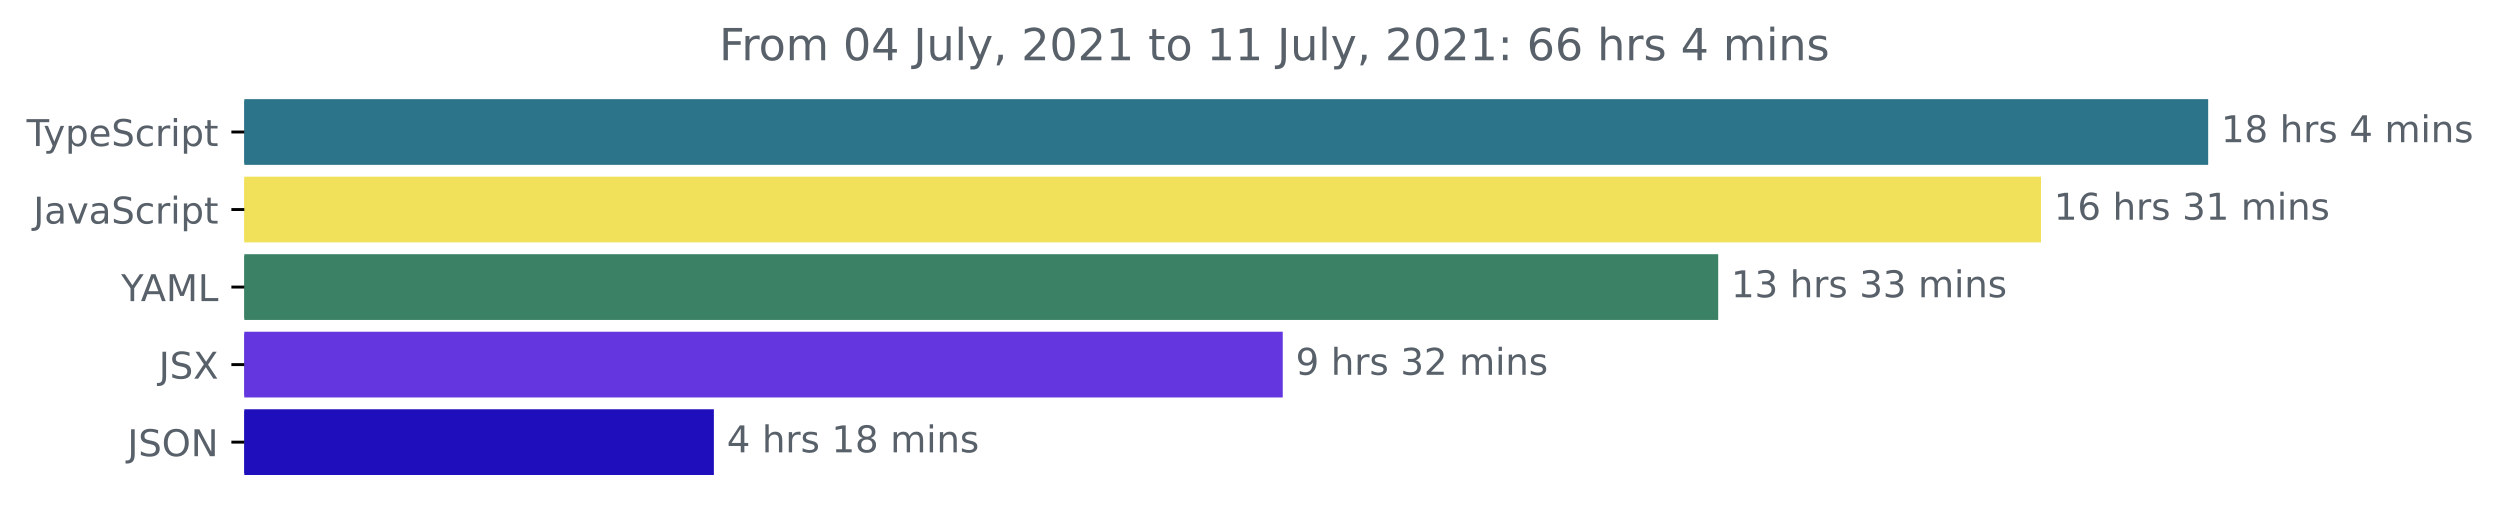
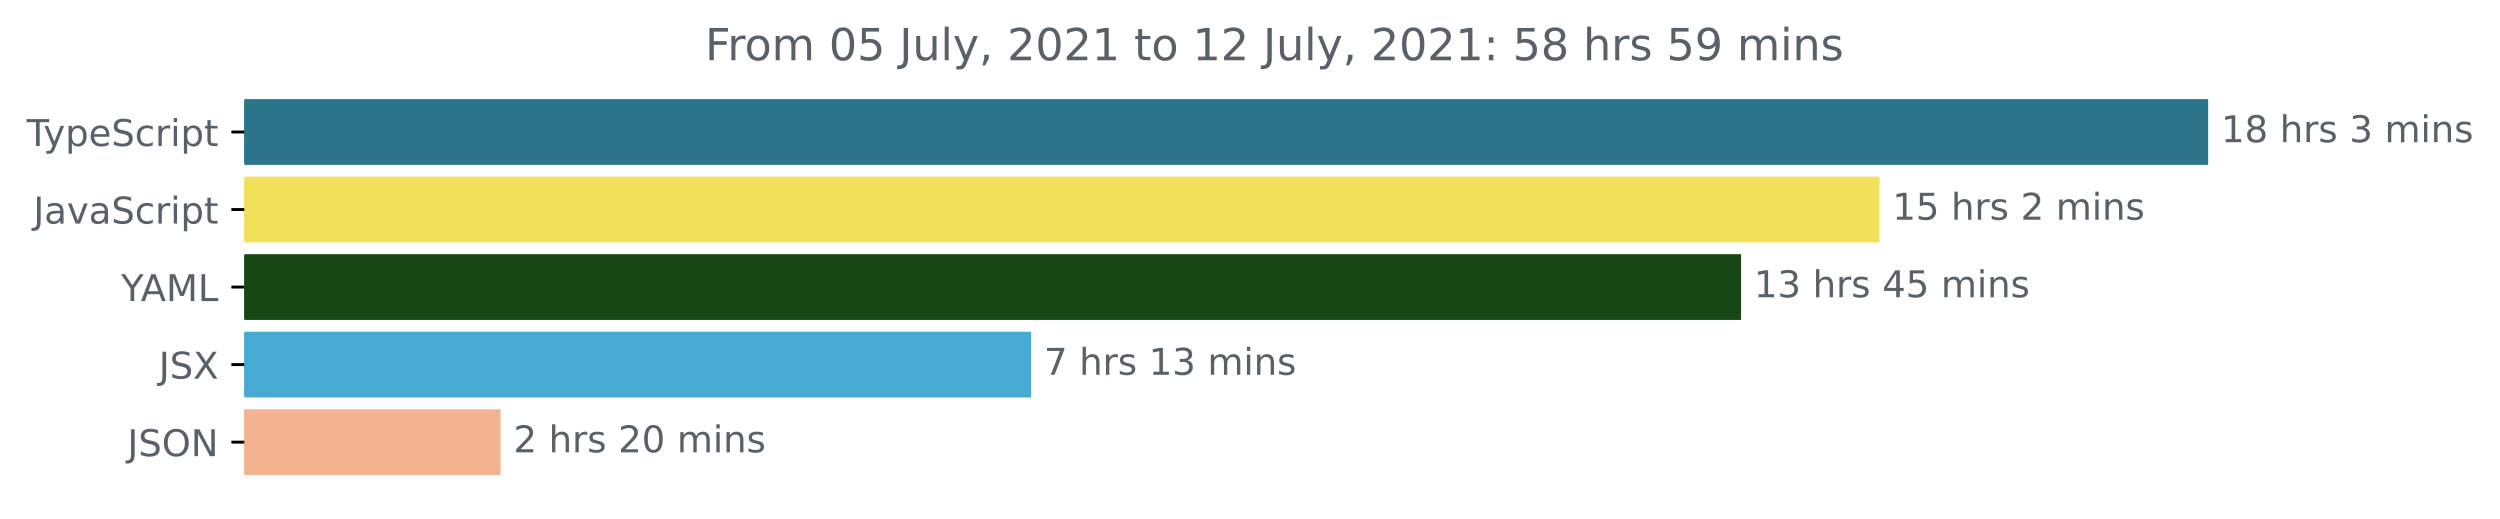
<svg xmlns="http://www.w3.org/2000/svg" xmlns:xlink="http://www.w3.org/1999/xlink" height="140.398pt" version="1.1" viewBox="0 0 677.144 140.398" width="677.144pt">
  <defs>
    <style type="text/css">*{stroke-linecap:butt;stroke-linejoin:round;}</style>
  </defs>
  <g id="figure_1">
    <g id="patch_1">
      <path d="M -0 140.398  L 677.144 140.398  L 677.144 0  L -0 0  z " style="fill:none;" />
    </g>
    <g id="axes_1">
      <g id="patch_2">
-         <path clip-path="url(#p4b2c01866b)" d="M 66.17 27.358  L 597.599 27.358  L 597.599 44.158  L 66.17 44.158  z " style="fill:#2b7489;stroke:#2b7489;stroke-linejoin:miter;" />
+         <path clip-path="url(#pc2d202854c)" d="M 66.17 27.358  L 597.599 27.358  L 597.599 44.158  L 66.17 44.158  z " style="fill:#2b7489;stroke:#2b7489;stroke-linejoin:miter;" />
      </g>
      <g id="patch_3">
-         <path clip-path="url(#p4b2c01866b)" d="M 66.17 48.358  L 552.325 48.358  L 552.325 65.158  L 66.17 65.158  z " style="fill:#f1e05a;stroke:#f1e05a;stroke-linejoin:miter;" />
+         <path clip-path="url(#pc2d202854c)" d="M 66.17 48.358  L 508.565 48.358  L 508.565 65.158  L 66.17 65.158  z " style="fill:#f1e05a;stroke:#f1e05a;stroke-linejoin:miter;" />
      </g>
      <g id="patch_4">
-         <path clip-path="url(#p4b2c01866b)" d="M 66.17 69.358  L 464.887 69.358  L 464.887 86.158  L 66.17 86.158  z " style="fill:#3a8165;stroke:#3a8165;stroke-linejoin:miter;" />
+         <path clip-path="url(#pc2d202854c)" d="M 66.17 69.358  L 471.077 69.358  L 471.077 86.158  L 66.17 86.158  z " style="fill:#174714;stroke:#174714;stroke-linejoin:miter;" />
      </g>
      <g id="patch_5">
-         <path clip-path="url(#p4b2c01866b)" d="M 66.17 90.358  L 346.943 90.358  L 346.943 107.158  L 66.17 107.158  z " style="fill:#6336df;stroke:#6336df;stroke-linejoin:miter;" />
+         <path clip-path="url(#pc2d202854c)" d="M 66.17 90.358  L 278.776 90.358  L 278.776 107.158  L 66.17 107.158  z " style="fill:#47aad2;stroke:#47aad2;stroke-linejoin:miter;" />
      </g>
      <g id="patch_6">
-         <path clip-path="url(#p4b2c01866b)" d="M 66.17 111.358  L 192.858 111.358  L 192.858 128.158  L 66.17 128.158  z " style="fill:#1e0ebb;stroke:#1e0ebb;stroke-linejoin:miter;" />
+         <path clip-path="url(#pc2d202854c)" d="M 66.17 111.358  L 135.072 111.358  L 135.072 128.158  L 66.17 128.158  z " style="fill:#f4b390;stroke:#f4b390;stroke-linejoin:miter;" />
      </g>
      <g id="matplotlib.axis_1" />
      <g id="matplotlib.axis_2">
        <g id="ytick_1">
          <g id="line2d_1">
            <defs>
-               <path d="M 0 0  L -3.5 0  " id="m5de102e6da" style="stroke:#000000;stroke-width:0.8;" />
+               <path d="M 0 0  L -3.5 0  " id="m4c14089743" style="stroke:#000000;stroke-width:0.8;" />
            </defs>
            <g>
-               <use style="stroke:#000000;stroke-width:0.8;" x="66.17" xlink:href="#m5de102e6da" y="35.758" />
+               <use style="stroke:#000000;stroke-width:0.8;" x="66.17" xlink:href="#m4c14089743" y="35.758" />
            </g>
          </g>
          <g id="text_1">
            <g style="fill:#586069;" transform="translate(7.2 39.55734)scale(0.1 -0.1)">
              <defs>
                <path d="M -19 4666  L 3928 4666  L 3928 4134  L 2272 4134  L 2272 0  L 1638 0  L 1638 4134  L -19 4134  L -19 4666  z " id="DejaVuSans-54" transform="scale(0.015625)" />
                <path d="M 2059 -325  Q 1816 -950 1584 -1140  Q 1353 -1331 966 -1331  L 506 -1331  L 506 -850  L 844 -850  Q 1081 -850 1212 -737  Q 1344 -625 1503 -206  L 1606 56  L 191 3500  L 800 3500  L 1894 763  L 2988 3500  L 3597 3500  L 2059 -325  z " id="DejaVuSans-79" transform="scale(0.015625)" />
                <path d="M 1159 525  L 1159 -1331  L 581 -1331  L 581 3500  L 1159 3500  L 1159 2969  Q 1341 3281 1617 3432  Q 1894 3584 2278 3584  Q 2916 3584 3314 3078  Q 3713 2572 3713 1747  Q 3713 922 3314 415  Q 2916 -91 2278 -91  Q 1894 -91 1617 61  Q 1341 213 1159 525  z M 3116 1747  Q 3116 2381 2855 2742  Q 2594 3103 2138 3103  Q 1681 3103 1420 2742  Q 1159 2381 1159 1747  Q 1159 1113 1420 752  Q 1681 391 2138 391  Q 2594 391 2855 752  Q 3116 1113 3116 1747  z " id="DejaVuSans-70" transform="scale(0.015625)" />
                <path d="M 3597 1894  L 3597 1613  L 953 1613  Q 991 1019 1311 708  Q 1631 397 2203 397  Q 2534 397 2845 478  Q 3156 559 3463 722  L 3463 178  Q 3153 47 2828 -22  Q 2503 -91 2169 -91  Q 1331 -91 842 396  Q 353 884 353 1716  Q 353 2575 817 3079  Q 1281 3584 2069 3584  Q 2775 3584 3186 3129  Q 3597 2675 3597 1894  z M 3022 2063  Q 3016 2534 2758 2815  Q 2500 3097 2075 3097  Q 1594 3097 1305 2825  Q 1016 2553 972 2059  L 3022 2063  z " id="DejaVuSans-65" transform="scale(0.015625)" />
                <path d="M 3425 4513  L 3425 3897  Q 3066 4069 2747 4153  Q 2428 4238 2131 4238  Q 1616 4238 1336 4038  Q 1056 3838 1056 3469  Q 1056 3159 1242 3001  Q 1428 2844 1947 2747  L 2328 2669  Q 3034 2534 3370 2195  Q 3706 1856 3706 1288  Q 3706 609 3251 259  Q 2797 -91 1919 -91  Q 1588 -91 1214 -16  Q 841 59 441 206  L 441 856  Q 825 641 1194 531  Q 1563 422 1919 422  Q 2459 422 2753 634  Q 3047 847 3047 1241  Q 3047 1584 2836 1778  Q 2625 1972 2144 2069  L 1759 2144  Q 1053 2284 737 2584  Q 422 2884 422 3419  Q 422 4038 858 4394  Q 1294 4750 2059 4750  Q 2388 4750 2728 4690  Q 3069 4631 3425 4513  z " id="DejaVuSans-53" transform="scale(0.015625)" />
                <path d="M 3122 3366  L 3122 2828  Q 2878 2963 2633 3030  Q 2388 3097 2138 3097  Q 1578 3097 1268 2742  Q 959 2388 959 1747  Q 959 1106 1268 751  Q 1578 397 2138 397  Q 2388 397 2633 464  Q 2878 531 3122 666  L 3122 134  Q 2881 22 2623 -34  Q 2366 -91 2075 -91  Q 1284 -91 818 406  Q 353 903 353 1747  Q 353 2603 823 3093  Q 1294 3584 2113 3584  Q 2378 3584 2631 3529  Q 2884 3475 3122 3366  z " id="DejaVuSans-63" transform="scale(0.015625)" />
                <path d="M 2631 2963  Q 2534 3019 2420 3045  Q 2306 3072 2169 3072  Q 1681 3072 1420 2755  Q 1159 2438 1159 1844  L 1159 0  L 581 0  L 581 3500  L 1159 3500  L 1159 2956  Q 1341 3275 1631 3429  Q 1922 3584 2338 3584  Q 2397 3584 2469 3576  Q 2541 3569 2628 3553  L 2631 2963  z " id="DejaVuSans-72" transform="scale(0.015625)" />
                <path d="M 603 3500  L 1178 3500  L 1178 0  L 603 0  L 603 3500  z M 603 4863  L 1178 4863  L 1178 4134  L 603 4134  L 603 4863  z " id="DejaVuSans-69" transform="scale(0.015625)" />
                <path d="M 1172 4494  L 1172 3500  L 2356 3500  L 2356 3053  L 1172 3053  L 1172 1153  Q 1172 725 1289 603  Q 1406 481 1766 481  L 2356 481  L 2356 0  L 1766 0  Q 1100 0 847 248  Q 594 497 594 1153  L 594 3053  L 172 3053  L 172 3500  L 594 3500  L 594 4494  L 1172 4494  z " id="DejaVuSans-74" transform="scale(0.015625)" />
              </defs>
              <use xlink:href="#DejaVuSans-54" />
              <use x="45.459" xlink:href="#DejaVuSans-79" />
              <use x="104.639" xlink:href="#DejaVuSans-70" />
              <use x="168.115" xlink:href="#DejaVuSans-65" />
              <use x="229.639" xlink:href="#DejaVuSans-53" />
              <use x="293.115" xlink:href="#DejaVuSans-63" />
              <use x="348.096" xlink:href="#DejaVuSans-72" />
              <use x="389.209" xlink:href="#DejaVuSans-69" />
              <use x="416.992" xlink:href="#DejaVuSans-70" />
              <use x="480.469" xlink:href="#DejaVuSans-74" />
            </g>
          </g>
        </g>
        <g id="ytick_2">
          <g id="line2d_2">
            <g>
-               <use style="stroke:#000000;stroke-width:0.8;" x="66.17" xlink:href="#m5de102e6da" y="56.758" />
+               <use style="stroke:#000000;stroke-width:0.8;" x="66.17" xlink:href="#m4c14089743" y="56.758" />
            </g>
          </g>
          <g id="text_2">
            <g style="fill:#586069;" transform="translate(9.040625 60.55734)scale(0.1 -0.1)">
              <defs>
                <path d="M 628 4666  L 1259 4666  L 1259 325  Q 1259 -519 939 -900  Q 619 -1281 -91 -1281  L -331 -1281  L -331 -750  L -134 -750  Q 284 -750 456 -515  Q 628 -281 628 325  L 628 4666  z " id="DejaVuSans-4a" transform="scale(0.015625)" />
                <path d="M 2194 1759  Q 1497 1759 1228 1600  Q 959 1441 959 1056  Q 959 750 1161 570  Q 1363 391 1709 391  Q 2188 391 2477 730  Q 2766 1069 2766 1631  L 2766 1759  L 2194 1759  z M 3341 1997  L 3341 0  L 2766 0  L 2766 531  Q 2569 213 2275 61  Q 1981 -91 1556 -91  Q 1019 -91 701 211  Q 384 513 384 1019  Q 384 1609 779 1909  Q 1175 2209 1959 2209  L 2766 2209  L 2766 2266  Q 2766 2663 2505 2880  Q 2244 3097 1772 3097  Q 1472 3097 1187 3025  Q 903 2953 641 2809  L 641 3341  Q 956 3463 1253 3523  Q 1550 3584 1831 3584  Q 2591 3584 2966 3190  Q 3341 2797 3341 1997  z " id="DejaVuSans-61" transform="scale(0.015625)" />
                <path d="M 191 3500  L 800 3500  L 1894 563  L 2988 3500  L 3597 3500  L 2284 0  L 1503 0  L 191 3500  z " id="DejaVuSans-76" transform="scale(0.015625)" />
              </defs>
              <use xlink:href="#DejaVuSans-4a" />
              <use x="29.492" xlink:href="#DejaVuSans-61" />
              <use x="90.771" xlink:href="#DejaVuSans-76" />
              <use x="149.951" xlink:href="#DejaVuSans-61" />
              <use x="211.23" xlink:href="#DejaVuSans-53" />
              <use x="274.707" xlink:href="#DejaVuSans-63" />
              <use x="329.688" xlink:href="#DejaVuSans-72" />
              <use x="370.801" xlink:href="#DejaVuSans-69" />
              <use x="398.584" xlink:href="#DejaVuSans-70" />
              <use x="462.061" xlink:href="#DejaVuSans-74" />
            </g>
          </g>
        </g>
        <g id="ytick_3">
          <g id="line2d_3">
            <g>
-               <use style="stroke:#000000;stroke-width:0.8;" x="66.17" xlink:href="#m5de102e6da" y="77.758" />
+               <use style="stroke:#000000;stroke-width:0.8;" x="66.17" xlink:href="#m4c14089743" y="77.758" />
            </g>
          </g>
          <g id="text_3">
            <g style="fill:#586069;" transform="translate(32.79688 81.55734)scale(0.1 -0.1)">
              <defs>
                <path d="M -13 4666  L 666 4666  L 1959 2747  L 3244 4666  L 3922 4666  L 2272 2222  L 2272 0  L 1638 0  L 1638 2222  L -13 4666  z " id="DejaVuSans-59" transform="scale(0.015625)" />
                <path d="M 2188 4044  L 1331 1722  L 3047 1722  L 2188 4044  z M 1831 4666  L 2547 4666  L 4325 0  L 3669 0  L 3244 1197  L 1141 1197  L 716 0  L 50 0  L 1831 4666  z " id="DejaVuSans-41" transform="scale(0.015625)" />
                <path d="M 628 4666  L 1569 4666  L 2759 1491  L 3956 4666  L 4897 4666  L 4897 0  L 4281 0  L 4281 4097  L 3078 897  L 2444 897  L 1241 4097  L 1241 0  L 628 0  L 628 4666  z " id="DejaVuSans-4d" transform="scale(0.015625)" />
                <path d="M 628 4666  L 1259 4666  L 1259 531  L 3531 531  L 3531 0  L 628 0  L 628 4666  z " id="DejaVuSans-4c" transform="scale(0.015625)" />
              </defs>
              <use xlink:href="#DejaVuSans-59" />
              <use x="53.334" xlink:href="#DejaVuSans-41" />
              <use x="121.742" xlink:href="#DejaVuSans-4d" />
              <use x="208.021" xlink:href="#DejaVuSans-4c" />
            </g>
          </g>
        </g>
        <g id="ytick_4">
          <g id="line2d_4">
            <g>
-               <use style="stroke:#000000;stroke-width:0.8;" x="66.17" xlink:href="#m5de102e6da" y="98.758" />
+               <use style="stroke:#000000;stroke-width:0.8;" x="66.17" xlink:href="#m4c14089743" y="98.758" />
            </g>
          </g>
          <g id="text_4">
            <g style="fill:#586069;" transform="translate(43.02188 102.5573)scale(0.1 -0.1)">
              <defs>
                <path d="M 403 4666  L 1081 4666  L 2241 2931  L 3406 4666  L 4084 4666  L 2584 2425  L 4184 0  L 3506 0  L 2194 1984  L 872 0  L 191 0  L 1856 2491  L 403 4666  z " id="DejaVuSans-58" transform="scale(0.015625)" />
              </defs>
              <use xlink:href="#DejaVuSans-4a" />
              <use x="29.492" xlink:href="#DejaVuSans-53" />
              <use x="92.969" xlink:href="#DejaVuSans-58" />
            </g>
          </g>
        </g>
        <g id="ytick_5">
          <g id="line2d_5">
            <g>
-               <use style="stroke:#000000;stroke-width:0.8;" x="66.17" xlink:href="#m5de102e6da" y="119.758" />
+               <use style="stroke:#000000;stroke-width:0.8;" x="66.17" xlink:href="#m4c14089743" y="119.758" />
            </g>
          </g>
          <g id="text_5">
            <g style="fill:#586069;" transform="translate(34.51875 123.5573)scale(0.1 -0.1)">
              <defs>
                <path d="M 2522 4238  Q 1834 4238 1429 3725  Q 1025 3213 1025 2328  Q 1025 1447 1429 934  Q 1834 422 2522 422  Q 3209 422 3611 934  Q 4013 1447 4013 2328  Q 4013 3213 3611 3725  Q 3209 4238 2522 4238  z M 2522 4750  Q 3503 4750 4090 4092  Q 4678 3434 4678 2328  Q 4678 1225 4090 567  Q 3503 -91 2522 -91  Q 1538 -91 948 565  Q 359 1222 359 2328  Q 359 3434 948 4092  Q 1538 4750 2522 4750  z " id="DejaVuSans-4f" transform="scale(0.015625)" />
                <path d="M 628 4666  L 1478 4666  L 3547 763  L 3547 4666  L 4159 4666  L 4159 0  L 3309 0  L 1241 3903  L 1241 0  L 628 0  L 628 4666  z " id="DejaVuSans-4e" transform="scale(0.015625)" />
              </defs>
              <use xlink:href="#DejaVuSans-4a" />
              <use x="29.492" xlink:href="#DejaVuSans-53" />
              <use x="92.969" xlink:href="#DejaVuSans-4f" />
              <use x="171.68" xlink:href="#DejaVuSans-4e" />
            </g>
          </g>
        </g>
      </g>
      <g id="text_6">
        <g style="fill:#586069;" transform="translate(601.5989 38.5175)scale(0.1 -0.1)">
          <defs>
            <path d="M 794 531  L 1825 531  L 1825 4091  L 703 3866  L 703 4441  L 1819 4666  L 2450 4666  L 2450 531  L 3481 531  L 3481 0  L 794 0  L 794 531  z " id="DejaVuSans-31" transform="scale(0.015625)" />
            <path d="M 2034 2216  Q 1584 2216 1326 1975  Q 1069 1734 1069 1313  Q 1069 891 1326 650  Q 1584 409 2034 409  Q 2484 409 2743 651  Q 3003 894 3003 1313  Q 3003 1734 2745 1975  Q 2488 2216 2034 2216  z M 1403 2484  Q 997 2584 770 2862  Q 544 3141 544 3541  Q 544 4100 942 4425  Q 1341 4750 2034 4750  Q 2731 4750 3128 4425  Q 3525 4100 3525 3541  Q 3525 3141 3298 2862  Q 3072 2584 2669 2484  Q 3125 2378 3379 2068  Q 3634 1759 3634 1313  Q 3634 634 3220 271  Q 2806 -91 2034 -91  Q 1263 -91 848 271  Q 434 634 434 1313  Q 434 1759 690 2068  Q 947 2378 1403 2484  z M 1172 3481  Q 1172 3119 1398 2916  Q 1625 2713 2034 2713  Q 2441 2713 2670 2916  Q 2900 3119 2900 3481  Q 2900 3844 2670 4047  Q 2441 4250 2034 4250  Q 1625 4250 1398 4047  Q 1172 3844 1172 3481  z " id="DejaVuSans-38" transform="scale(0.015625)" />
            <path id="DejaVuSans-20" transform="scale(0.015625)" />
            <path d="M 3513 2113  L 3513 0  L 2938 0  L 2938 2094  Q 2938 2591 2744 2837  Q 2550 3084 2163 3084  Q 1697 3084 1428 2787  Q 1159 2491 1159 1978  L 1159 0  L 581 0  L 581 4863  L 1159 4863  L 1159 2956  Q 1366 3272 1645 3428  Q 1925 3584 2291 3584  Q 2894 3584 3203 3211  Q 3513 2838 3513 2113  z " id="DejaVuSans-68" transform="scale(0.015625)" />
            <path d="M 2834 3397  L 2834 2853  Q 2591 2978 2328 3040  Q 2066 3103 1784 3103  Q 1356 3103 1142 2972  Q 928 2841 928 2578  Q 928 2378 1081 2264  Q 1234 2150 1697 2047  L 1894 2003  Q 2506 1872 2764 1633  Q 3022 1394 3022 966  Q 3022 478 2636 193  Q 2250 -91 1575 -91  Q 1294 -91 989 -36  Q 684 19 347 128  L 347 722  Q 666 556 975 473  Q 1284 391 1588 391  Q 1994 391 2212 530  Q 2431 669 2431 922  Q 2431 1156 2273 1281  Q 2116 1406 1581 1522  L 1381 1569  Q 847 1681 609 1914  Q 372 2147 372 2553  Q 372 3047 722 3315  Q 1072 3584 1716 3584  Q 2034 3584 2315 3537  Q 2597 3491 2834 3397  z " id="DejaVuSans-73" transform="scale(0.015625)" />
-             <path d="M 2419 4116  L 825 1625  L 2419 1625  L 2419 4116  z M 2253 4666  L 3047 4666  L 3047 1625  L 3713 1625  L 3713 1100  L 3047 1100  L 3047 0  L 2419 0  L 2419 1100  L 313 1100  L 313 1709  L 2253 4666  z " id="DejaVuSans-34" transform="scale(0.015625)" />
+             <path d="M 2597 2516  Q 3050 2419 3304 2112  Q 3559 1806 3559 1356  Q 3559 666 3084 287  Q 2609 -91 1734 -91  Q 1441 -91 1130 -33  Q 819 25 488 141  L 488 750  Q 750 597 1062 519  Q 1375 441 1716 441  Q 2309 441 2620 675  Q 2931 909 2931 1356  Q 2931 1769 2642 2001  Q 2353 2234 1838 2234  L 1294 2234  L 1294 2753  L 1863 2753  Q 2328 2753 2575 2939  Q 2822 3125 2822 3475  Q 2822 3834 2567 4026  Q 2313 4219 1838 4219  Q 1578 4219 1281 4162  Q 984 4106 628 3988  L 628 4550  Q 988 4650 1302 4700  Q 1616 4750 1894 4750  Q 2613 4750 3031 4423  Q 3450 4097 3450 3541  Q 3450 3153 3228 2886  Q 3006 2619 2597 2516  z " id="DejaVuSans-33" transform="scale(0.015625)" />
            <path d="M 3328 2828  Q 3544 3216 3844 3400  Q 4144 3584 4550 3584  Q 5097 3584 5394 3201  Q 5691 2819 5691 2113  L 5691 0  L 5113 0  L 5113 2094  Q 5113 2597 4934 2840  Q 4756 3084 4391 3084  Q 3944 3084 3684 2787  Q 3425 2491 3425 1978  L 3425 0  L 2847 0  L 2847 2094  Q 2847 2600 2669 2842  Q 2491 3084 2119 3084  Q 1678 3084 1418 2786  Q 1159 2488 1159 1978  L 1159 0  L 581 0  L 581 3500  L 1159 3500  L 1159 2956  Q 1356 3278 1631 3431  Q 1906 3584 2284 3584  Q 2666 3584 2933 3390  Q 3200 3197 3328 2828  z " id="DejaVuSans-6d" transform="scale(0.015625)" />
            <path d="M 3513 2113  L 3513 0  L 2938 0  L 2938 2094  Q 2938 2591 2744 2837  Q 2550 3084 2163 3084  Q 1697 3084 1428 2787  Q 1159 2491 1159 1978  L 1159 0  L 581 0  L 581 3500  L 1159 3500  L 1159 2956  Q 1366 3272 1645 3428  Q 1925 3584 2291 3584  Q 2894 3584 3203 3211  Q 3513 2838 3513 2113  z " id="DejaVuSans-6e" transform="scale(0.015625)" />
          </defs>
          <use xlink:href="#DejaVuSans-31" />
          <use x="63.623" xlink:href="#DejaVuSans-38" />
          <use x="127.246" xlink:href="#DejaVuSans-20" />
          <use x="159.033" xlink:href="#DejaVuSans-68" />
          <use x="222.412" xlink:href="#DejaVuSans-72" />
          <use x="263.525" xlink:href="#DejaVuSans-73" />
          <use x="315.625" xlink:href="#DejaVuSans-20" />
-           <use x="347.412" xlink:href="#DejaVuSans-34" />
+           <use x="347.412" xlink:href="#DejaVuSans-33" />
          <use x="411.035" xlink:href="#DejaVuSans-20" />
          <use x="442.822" xlink:href="#DejaVuSans-6d" />
          <use x="540.234" xlink:href="#DejaVuSans-69" />
          <use x="568.018" xlink:href="#DejaVuSans-6e" />
          <use x="631.396" xlink:href="#DejaVuSans-73" />
        </g>
      </g>
      <g id="text_7">
-         <g style="fill:#586069;" transform="translate(556.3254 59.5175)scale(0.1 -0.1)">
-           <defs>
-             <path d="M 2113 2584  Q 1688 2584 1439 2293  Q 1191 2003 1191 1497  Q 1191 994 1439 701  Q 1688 409 2113 409  Q 2538 409 2786 701  Q 3034 994 3034 1497  Q 3034 2003 2786 2293  Q 2538 2584 2113 2584  z M 3366 4563  L 3366 3988  Q 3128 4100 2886 4159  Q 2644 4219 2406 4219  Q 1781 4219 1451 3797  Q 1122 3375 1075 2522  Q 1259 2794 1537 2939  Q 1816 3084 2150 3084  Q 2853 3084 3261 2657  Q 3669 2231 3669 1497  Q 3669 778 3244 343  Q 2819 -91 2113 -91  Q 1303 -91 875 529  Q 447 1150 447 2328  Q 447 3434 972 4092  Q 1497 4750 2381 4750  Q 2619 4750 2861 4703  Q 3103 4656 3366 4563  z " id="DejaVuSans-36" transform="scale(0.015625)" />
-             <path d="M 2597 2516  Q 3050 2419 3304 2112  Q 3559 1806 3559 1356  Q 3559 666 3084 287  Q 2609 -91 1734 -91  Q 1441 -91 1130 -33  Q 819 25 488 141  L 488 750  Q 750 597 1062 519  Q 1375 441 1716 441  Q 2309 441 2620 675  Q 2931 909 2931 1356  Q 2931 1769 2642 2001  Q 2353 2234 1838 2234  L 1294 2234  L 1294 2753  L 1863 2753  Q 2328 2753 2575 2939  Q 2822 3125 2822 3475  Q 2822 3834 2567 4026  Q 2313 4219 1838 4219  Q 1578 4219 1281 4162  Q 984 4106 628 3988  L 628 4550  Q 988 4650 1302 4700  Q 1616 4750 1894 4750  Q 2613 4750 3031 4423  Q 3450 4097 3450 3541  Q 3450 3153 3228 2886  Q 3006 2619 2597 2516  z " id="DejaVuSans-33" transform="scale(0.015625)" />
+         <g style="fill:#586069;" transform="translate(512.5646 59.5175)scale(0.1 -0.1)">
+           <defs>
+             <path d="M 691 4666  L 3169 4666  L 3169 4134  L 1269 4134  L 1269 2991  Q 1406 3038 1543 3061  Q 1681 3084 1819 3084  Q 2600 3084 3056 2656  Q 3513 2228 3513 1497  Q 3513 744 3044 326  Q 2575 -91 1722 -91  Q 1428 -91 1123 -41  Q 819 9 494 109  L 494 744  Q 775 591 1075 516  Q 1375 441 1709 441  Q 2250 441 2565 725  Q 2881 1009 2881 1497  Q 2881 1984 2565 2268  Q 2250 2553 1709 2553  Q 1456 2553 1204 2497  Q 953 2441 691 2322  L 691 4666  z " id="DejaVuSans-35" transform="scale(0.015625)" />
+             <path d="M 1228 531  L 3431 531  L 3431 0  L 469 0  L 469 531  Q 828 903 1448 1529  Q 2069 2156 2228 2338  Q 2531 2678 2651 2914  Q 2772 3150 2772 3378  Q 2772 3750 2511 3984  Q 2250 4219 1831 4219  Q 1534 4219 1204 4116  Q 875 4013 500 3803  L 500 4441  Q 881 4594 1212 4672  Q 1544 4750 1819 4750  Q 2544 4750 2975 4387  Q 3406 4025 3406 3419  Q 3406 3131 3298 2873  Q 3191 2616 2906 2266  Q 2828 2175 2409 1742  Q 1991 1309 1228 531  z " id="DejaVuSans-32" transform="scale(0.015625)" />
          </defs>
          <use xlink:href="#DejaVuSans-31" />
-           <use x="63.623" xlink:href="#DejaVuSans-36" />
+           <use x="63.623" xlink:href="#DejaVuSans-35" />
          <use x="127.246" xlink:href="#DejaVuSans-20" />
          <use x="159.033" xlink:href="#DejaVuSans-68" />
          <use x="222.412" xlink:href="#DejaVuSans-72" />
          <use x="263.525" xlink:href="#DejaVuSans-73" />
          <use x="315.625" xlink:href="#DejaVuSans-20" />
-           <use x="347.412" xlink:href="#DejaVuSans-33" />
-           <use x="411.035" xlink:href="#DejaVuSans-31" />
-           <use x="474.658" xlink:href="#DejaVuSans-20" />
-           <use x="506.445" xlink:href="#DejaVuSans-6d" />
-           <use x="603.857" xlink:href="#DejaVuSans-69" />
-           <use x="631.641" xlink:href="#DejaVuSans-6e" />
-           <use x="695.02" xlink:href="#DejaVuSans-73" />
+           <use x="347.412" xlink:href="#DejaVuSans-32" />
+           <use x="411.035" xlink:href="#DejaVuSans-20" />
+           <use x="442.822" xlink:href="#DejaVuSans-6d" />
+           <use x="540.234" xlink:href="#DejaVuSans-69" />
+           <use x="568.018" xlink:href="#DejaVuSans-6e" />
+           <use x="631.396" xlink:href="#DejaVuSans-73" />
        </g>
      </g>
      <g id="text_8">
-         <g style="fill:#586069;" transform="translate(468.8875 80.5175)scale(0.1 -0.1)">
+         <g style="fill:#586069;" transform="translate(475.0765 80.5175)scale(0.1 -0.1)">
+           <defs>
+             <path d="M 2419 4116  L 825 1625  L 2419 1625  L 2419 4116  z M 2253 4666  L 3047 4666  L 3047 1625  L 3713 1625  L 3713 1100  L 3047 1100  L 3047 0  L 2419 0  L 2419 1100  L 313 1100  L 313 1709  L 2253 4666  z " id="DejaVuSans-34" transform="scale(0.015625)" />
+           </defs>
          <use xlink:href="#DejaVuSans-31" />
          <use x="63.623" xlink:href="#DejaVuSans-33" />
          <use x="127.246" xlink:href="#DejaVuSans-20" />
          <use x="159.033" xlink:href="#DejaVuSans-68" />
          <use x="222.412" xlink:href="#DejaVuSans-72" />
          <use x="263.525" xlink:href="#DejaVuSans-73" />
          <use x="315.625" xlink:href="#DejaVuSans-20" />
-           <use x="347.412" xlink:href="#DejaVuSans-33" />
-           <use x="411.035" xlink:href="#DejaVuSans-33" />
+           <use x="347.412" xlink:href="#DejaVuSans-34" />
+           <use x="411.035" xlink:href="#DejaVuSans-35" />
          <use x="474.658" xlink:href="#DejaVuSans-20" />
          <use x="506.445" xlink:href="#DejaVuSans-6d" />
          <use x="603.857" xlink:href="#DejaVuSans-69" />
          <use x="631.641" xlink:href="#DejaVuSans-6e" />
          <use x="695.02" xlink:href="#DejaVuSans-73" />
        </g>
      </g>
      <g id="text_9">
-         <g style="fill:#586069;" transform="translate(350.9434 101.5175)scale(0.1 -0.1)">
-           <defs>
-             <path d="M 703 97  L 703 672  Q 941 559 1184 500  Q 1428 441 1663 441  Q 2288 441 2617 861  Q 2947 1281 2994 2138  Q 2813 1869 2534 1725  Q 2256 1581 1919 1581  Q 1219 1581 811 2004  Q 403 2428 403 3163  Q 403 3881 828 4315  Q 1253 4750 1959 4750  Q 2769 4750 3195 4129  Q 3622 3509 3622 2328  Q 3622 1225 3098 567  Q 2575 -91 1691 -91  Q 1453 -91 1209 -44  Q 966 3 703 97  z M 1959 2075  Q 2384 2075 2632 2365  Q 2881 2656 2881 3163  Q 2881 3666 2632 3958  Q 2384 4250 1959 4250  Q 1534 4250 1286 3958  Q 1038 3666 1038 3163  Q 1038 2656 1286 2365  Q 1534 2075 1959 2075  z " id="DejaVuSans-39" transform="scale(0.015625)" />
-             <path d="M 1228 531  L 3431 531  L 3431 0  L 469 0  L 469 531  Q 828 903 1448 1529  Q 2069 2156 2228 2338  Q 2531 2678 2651 2914  Q 2772 3150 2772 3378  Q 2772 3750 2511 3984  Q 2250 4219 1831 4219  Q 1534 4219 1204 4116  Q 875 4013 500 3803  L 500 4441  Q 881 4594 1212 4672  Q 1544 4750 1819 4750  Q 2544 4750 2975 4387  Q 3406 4025 3406 3419  Q 3406 3131 3298 2873  Q 3191 2616 2906 2266  Q 2828 2175 2409 1742  Q 1991 1309 1228 531  z " id="DejaVuSans-32" transform="scale(0.015625)" />
-           </defs>
-           <use xlink:href="#DejaVuSans-39" />
-           <use x="63.623" xlink:href="#DejaVuSans-20" />
-           <use x="95.41" xlink:href="#DejaVuSans-68" />
-           <use x="158.789" xlink:href="#DejaVuSans-72" />
-           <use x="199.902" xlink:href="#DejaVuSans-73" />
-           <use x="252.002" xlink:href="#DejaVuSans-20" />
-           <use x="283.789" xlink:href="#DejaVuSans-33" />
-           <use x="347.412" xlink:href="#DejaVuSans-32" />
-           <use x="411.035" xlink:href="#DejaVuSans-20" />
-           <use x="442.822" xlink:href="#DejaVuSans-6d" />
-           <use x="540.234" xlink:href="#DejaVuSans-69" />
-           <use x="568.018" xlink:href="#DejaVuSans-6e" />
-           <use x="631.396" xlink:href="#DejaVuSans-73" />
-         </g>
-       </g>
-       <g id="text_10">
-         <g style="fill:#586069;" transform="translate(196.8582 122.5175)scale(0.1 -0.1)">
-           <use xlink:href="#DejaVuSans-34" />
+         <g style="fill:#586069;" transform="translate(282.7765 101.5175)scale(0.1 -0.1)">
+           <defs>
+             <path d="M 525 4666  L 3525 4666  L 3525 4397  L 1831 0  L 1172 0  L 2766 4134  L 525 4134  L 525 4666  z " id="DejaVuSans-37" transform="scale(0.015625)" />
+           </defs>
+           <use xlink:href="#DejaVuSans-37" />
          <use x="63.623" xlink:href="#DejaVuSans-20" />
          <use x="95.41" xlink:href="#DejaVuSans-68" />
          <use x="158.789" xlink:href="#DejaVuSans-72" />
          <use x="199.902" xlink:href="#DejaVuSans-73" />
          <use x="252.002" xlink:href="#DejaVuSans-20" />
          <use x="283.789" xlink:href="#DejaVuSans-31" />
-           <use x="347.412" xlink:href="#DejaVuSans-38" />
+           <use x="347.412" xlink:href="#DejaVuSans-33" />
          <use x="411.035" xlink:href="#DejaVuSans-20" />
          <use x="442.822" xlink:href="#DejaVuSans-6d" />
          <use x="540.234" xlink:href="#DejaVuSans-69" />
          <use x="568.018" xlink:href="#DejaVuSans-6e" />
          <use x="631.396" xlink:href="#DejaVuSans-73" />
        </g>
      </g>
+       <g id="text_10">
+         <g style="fill:#586069;" transform="translate(139.0721 122.5175)scale(0.1 -0.1)">
+           <defs>
+             <path d="M 2034 4250  Q 1547 4250 1301 3770  Q 1056 3291 1056 2328  Q 1056 1369 1301 889  Q 1547 409 2034 409  Q 2525 409 2770 889  Q 3016 1369 3016 2328  Q 3016 3291 2770 3770  Q 2525 4250 2034 4250  z M 2034 4750  Q 2819 4750 3233 4129  Q 3647 3509 3647 2328  Q 3647 1150 3233 529  Q 2819 -91 2034 -91  Q 1250 -91 836 529  Q 422 1150 422 2328  Q 422 3509 836 4129  Q 1250 4750 2034 4750  z " id="DejaVuSans-30" transform="scale(0.015625)" />
+           </defs>
+           <use xlink:href="#DejaVuSans-32" />
+           <use x="63.623" xlink:href="#DejaVuSans-20" />
+           <use x="95.41" xlink:href="#DejaVuSans-68" />
+           <use x="158.789" xlink:href="#DejaVuSans-72" />
+           <use x="199.902" xlink:href="#DejaVuSans-73" />
+           <use x="252.002" xlink:href="#DejaVuSans-20" />
+           <use x="283.789" xlink:href="#DejaVuSans-32" />
+           <use x="347.412" xlink:href="#DejaVuSans-30" />
+           <use x="411.035" xlink:href="#DejaVuSans-20" />
+           <use x="442.822" xlink:href="#DejaVuSans-6d" />
+           <use x="540.234" xlink:href="#DejaVuSans-69" />
+           <use x="568.018" xlink:href="#DejaVuSans-6e" />
+           <use x="631.396" xlink:href="#DejaVuSans-73" />
+         </g>
+       </g>
      <g id="text_11">
-         <g style="fill:#586069;" transform="translate(194.7953 16.31812)scale(0.12 -0.12)">
+         <g style="fill:#586069;" transform="translate(190.9778 16.31812)scale(0.12 -0.12)">
          <defs>
            <path d="M 628 4666  L 3309 4666  L 3309 4134  L 1259 4134  L 1259 2759  L 3109 2759  L 3109 2228  L 1259 2228  L 1259 0  L 628 0  L 628 4666  z " id="DejaVuSans-46" transform="scale(0.015625)" />
            <path d="M 1959 3097  Q 1497 3097 1228 2736  Q 959 2375 959 1747  Q 959 1119 1226 758  Q 1494 397 1959 397  Q 2419 397 2687 759  Q 2956 1122 2956 1747  Q 2956 2369 2687 2733  Q 2419 3097 1959 3097  z M 1959 3584  Q 2709 3584 3137 3096  Q 3566 2609 3566 1747  Q 3566 888 3137 398  Q 2709 -91 1959 -91  Q 1206 -91 779 398  Q 353 888 353 1747  Q 353 2609 779 3096  Q 1206 3584 1959 3584  z " id="DejaVuSans-6f" transform="scale(0.015625)" />
-             <path d="M 2034 4250  Q 1547 4250 1301 3770  Q 1056 3291 1056 2328  Q 1056 1369 1301 889  Q 1547 409 2034 409  Q 2525 409 2770 889  Q 3016 1369 3016 2328  Q 3016 3291 2770 3770  Q 2525 4250 2034 4250  z M 2034 4750  Q 2819 4750 3233 4129  Q 3647 3509 3647 2328  Q 3647 1150 3233 529  Q 2819 -91 2034 -91  Q 1250 -91 836 529  Q 422 1150 422 2328  Q 422 3509 836 4129  Q 1250 4750 2034 4750  z " id="DejaVuSans-30" transform="scale(0.015625)" />
            <path d="M 544 1381  L 544 3500  L 1119 3500  L 1119 1403  Q 1119 906 1312 657  Q 1506 409 1894 409  Q 2359 409 2629 706  Q 2900 1003 2900 1516  L 2900 3500  L 3475 3500  L 3475 0  L 2900 0  L 2900 538  Q 2691 219 2414 64  Q 2138 -91 1772 -91  Q 1169 -91 856 284  Q 544 659 544 1381  z M 1991 3584  L 1991 3584  z " id="DejaVuSans-75" transform="scale(0.015625)" />
            <path d="M 603 4863  L 1178 4863  L 1178 0  L 603 0  L 603 4863  z " id="DejaVuSans-6c" transform="scale(0.015625)" />
            <path d="M 750 794  L 1409 794  L 1409 256  L 897 -744  L 494 -744  L 750 256  L 750 794  z " id="DejaVuSans-2c" transform="scale(0.015625)" />
            <path d="M 750 794  L 1409 794  L 1409 0  L 750 0  L 750 794  z M 750 3309  L 1409 3309  L 1409 2516  L 750 2516  L 750 3309  z " id="DejaVuSans-3a" transform="scale(0.015625)" />
+             <path d="M 703 97  L 703 672  Q 941 559 1184 500  Q 1428 441 1663 441  Q 2288 441 2617 861  Q 2947 1281 2994 2138  Q 2813 1869 2534 1725  Q 2256 1581 1919 1581  Q 1219 1581 811 2004  Q 403 2428 403 3163  Q 403 3881 828 4315  Q 1253 4750 1959 4750  Q 2769 4750 3195 4129  Q 3622 3509 3622 2328  Q 3622 1225 3098 567  Q 2575 -91 1691 -91  Q 1453 -91 1209 -44  Q 966 3 703 97  z M 1959 2075  Q 2384 2075 2632 2365  Q 2881 2656 2881 3163  Q 2881 3666 2632 3958  Q 2384 4250 1959 4250  Q 1534 4250 1286 3958  Q 1038 3666 1038 3163  Q 1038 2656 1286 2365  Q 1534 2075 1959 2075  z " id="DejaVuSans-39" transform="scale(0.015625)" />
          </defs>
          <use xlink:href="#DejaVuSans-46" />
          <use x="50.27" xlink:href="#DejaVuSans-72" />
          <use x="89.133" xlink:href="#DejaVuSans-6f" />
          <use x="150.314" xlink:href="#DejaVuSans-6d" />
          <use x="247.727" xlink:href="#DejaVuSans-20" />
          <use x="279.514" xlink:href="#DejaVuSans-30" />
-           <use x="343.137" xlink:href="#DejaVuSans-34" />
+           <use x="343.137" xlink:href="#DejaVuSans-35" />
          <use x="406.76" xlink:href="#DejaVuSans-20" />
          <use x="438.547" xlink:href="#DejaVuSans-4a" />
          <use x="468.039" xlink:href="#DejaVuSans-75" />
          <use x="531.418" xlink:href="#DejaVuSans-6c" />
          <use x="559.201" xlink:href="#DejaVuSans-79" />
          <use x="618.381" xlink:href="#DejaVuSans-2c" />
          <use x="650.168" xlink:href="#DejaVuSans-20" />
          <use x="681.955" xlink:href="#DejaVuSans-32" />
          <use x="745.578" xlink:href="#DejaVuSans-30" />
          <use x="809.201" xlink:href="#DejaVuSans-32" />
          <use x="872.824" xlink:href="#DejaVuSans-31" />
          <use x="936.447" xlink:href="#DejaVuSans-20" />
          <use x="968.234" xlink:href="#DejaVuSans-74" />
          <use x="1007.443" xlink:href="#DejaVuSans-6f" />
          <use x="1068.625" xlink:href="#DejaVuSans-20" />
          <use x="1100.412" xlink:href="#DejaVuSans-31" />
-           <use x="1164.035" xlink:href="#DejaVuSans-31" />
+           <use x="1164.035" xlink:href="#DejaVuSans-32" />
          <use x="1227.658" xlink:href="#DejaVuSans-20" />
          <use x="1259.445" xlink:href="#DejaVuSans-4a" />
          <use x="1288.938" xlink:href="#DejaVuSans-75" />
          <use x="1352.316" xlink:href="#DejaVuSans-6c" />
          <use x="1380.1" xlink:href="#DejaVuSans-79" />
          <use x="1439.279" xlink:href="#DejaVuSans-2c" />
          <use x="1471.066" xlink:href="#DejaVuSans-20" />
          <use x="1502.854" xlink:href="#DejaVuSans-32" />
          <use x="1566.477" xlink:href="#DejaVuSans-30" />
          <use x="1630.1" xlink:href="#DejaVuSans-32" />
          <use x="1693.723" xlink:href="#DejaVuSans-31" />
          <use x="1757.346" xlink:href="#DejaVuSans-3a" />
          <use x="1791.037" xlink:href="#DejaVuSans-20" />
-           <use x="1822.824" xlink:href="#DejaVuSans-36" />
-           <use x="1886.447" xlink:href="#DejaVuSans-36" />
+           <use x="1822.824" xlink:href="#DejaVuSans-35" />
+           <use x="1886.447" xlink:href="#DejaVuSans-38" />
          <use x="1950.07" xlink:href="#DejaVuSans-20" />
          <use x="1981.857" xlink:href="#DejaVuSans-68" />
          <use x="2045.236" xlink:href="#DejaVuSans-72" />
          <use x="2086.35" xlink:href="#DejaVuSans-73" />
          <use x="2138.449" xlink:href="#DejaVuSans-20" />
-           <use x="2170.236" xlink:href="#DejaVuSans-34" />
-           <use x="2233.859" xlink:href="#DejaVuSans-20" />
-           <use x="2265.646" xlink:href="#DejaVuSans-6d" />
-           <use x="2363.059" xlink:href="#DejaVuSans-69" />
-           <use x="2390.842" xlink:href="#DejaVuSans-6e" />
-           <use x="2454.221" xlink:href="#DejaVuSans-73" />
+           <use x="2170.236" xlink:href="#DejaVuSans-35" />
+           <use x="2233.859" xlink:href="#DejaVuSans-39" />
+           <use x="2297.482" xlink:href="#DejaVuSans-20" />
+           <use x="2329.27" xlink:href="#DejaVuSans-6d" />
+           <use x="2426.682" xlink:href="#DejaVuSans-69" />
+           <use x="2454.465" xlink:href="#DejaVuSans-6e" />
+           <use x="2517.844" xlink:href="#DejaVuSans-73" />
        </g>
      </g>
    </g>
  </g>
  <defs>
-     <clipPath id="p4b2c01866b">
+     <clipPath id="pc2d202854c">
      <rect height="110.88" width="558" x="66.17" y="22.318" />
    </clipPath>
  </defs>
</svg>
